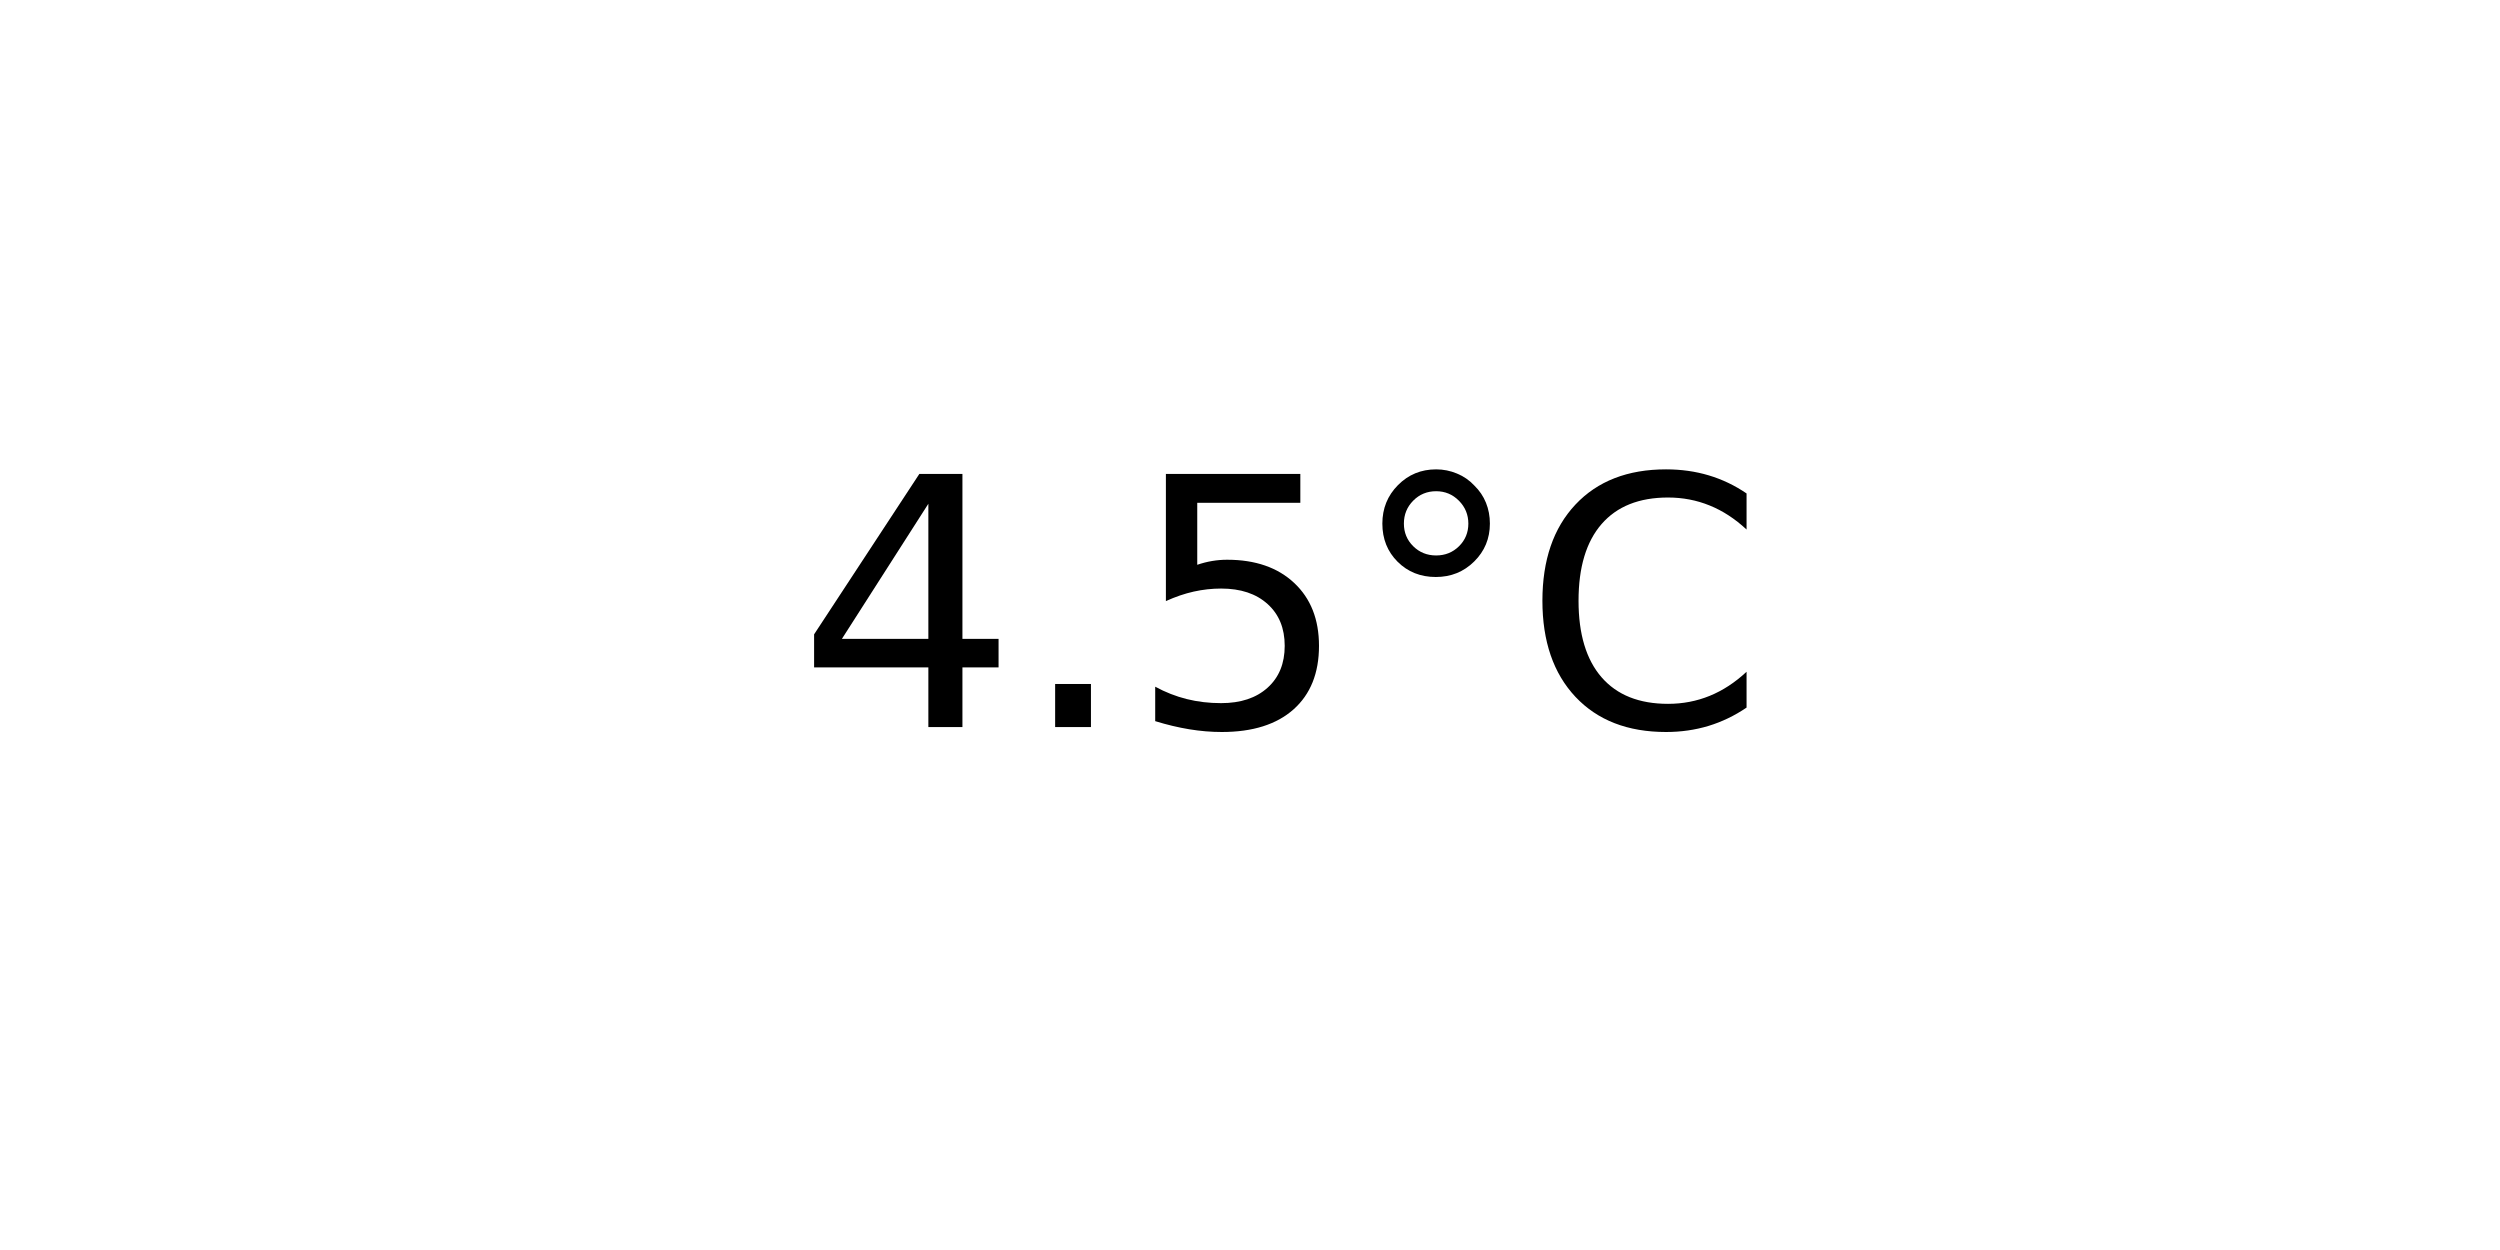
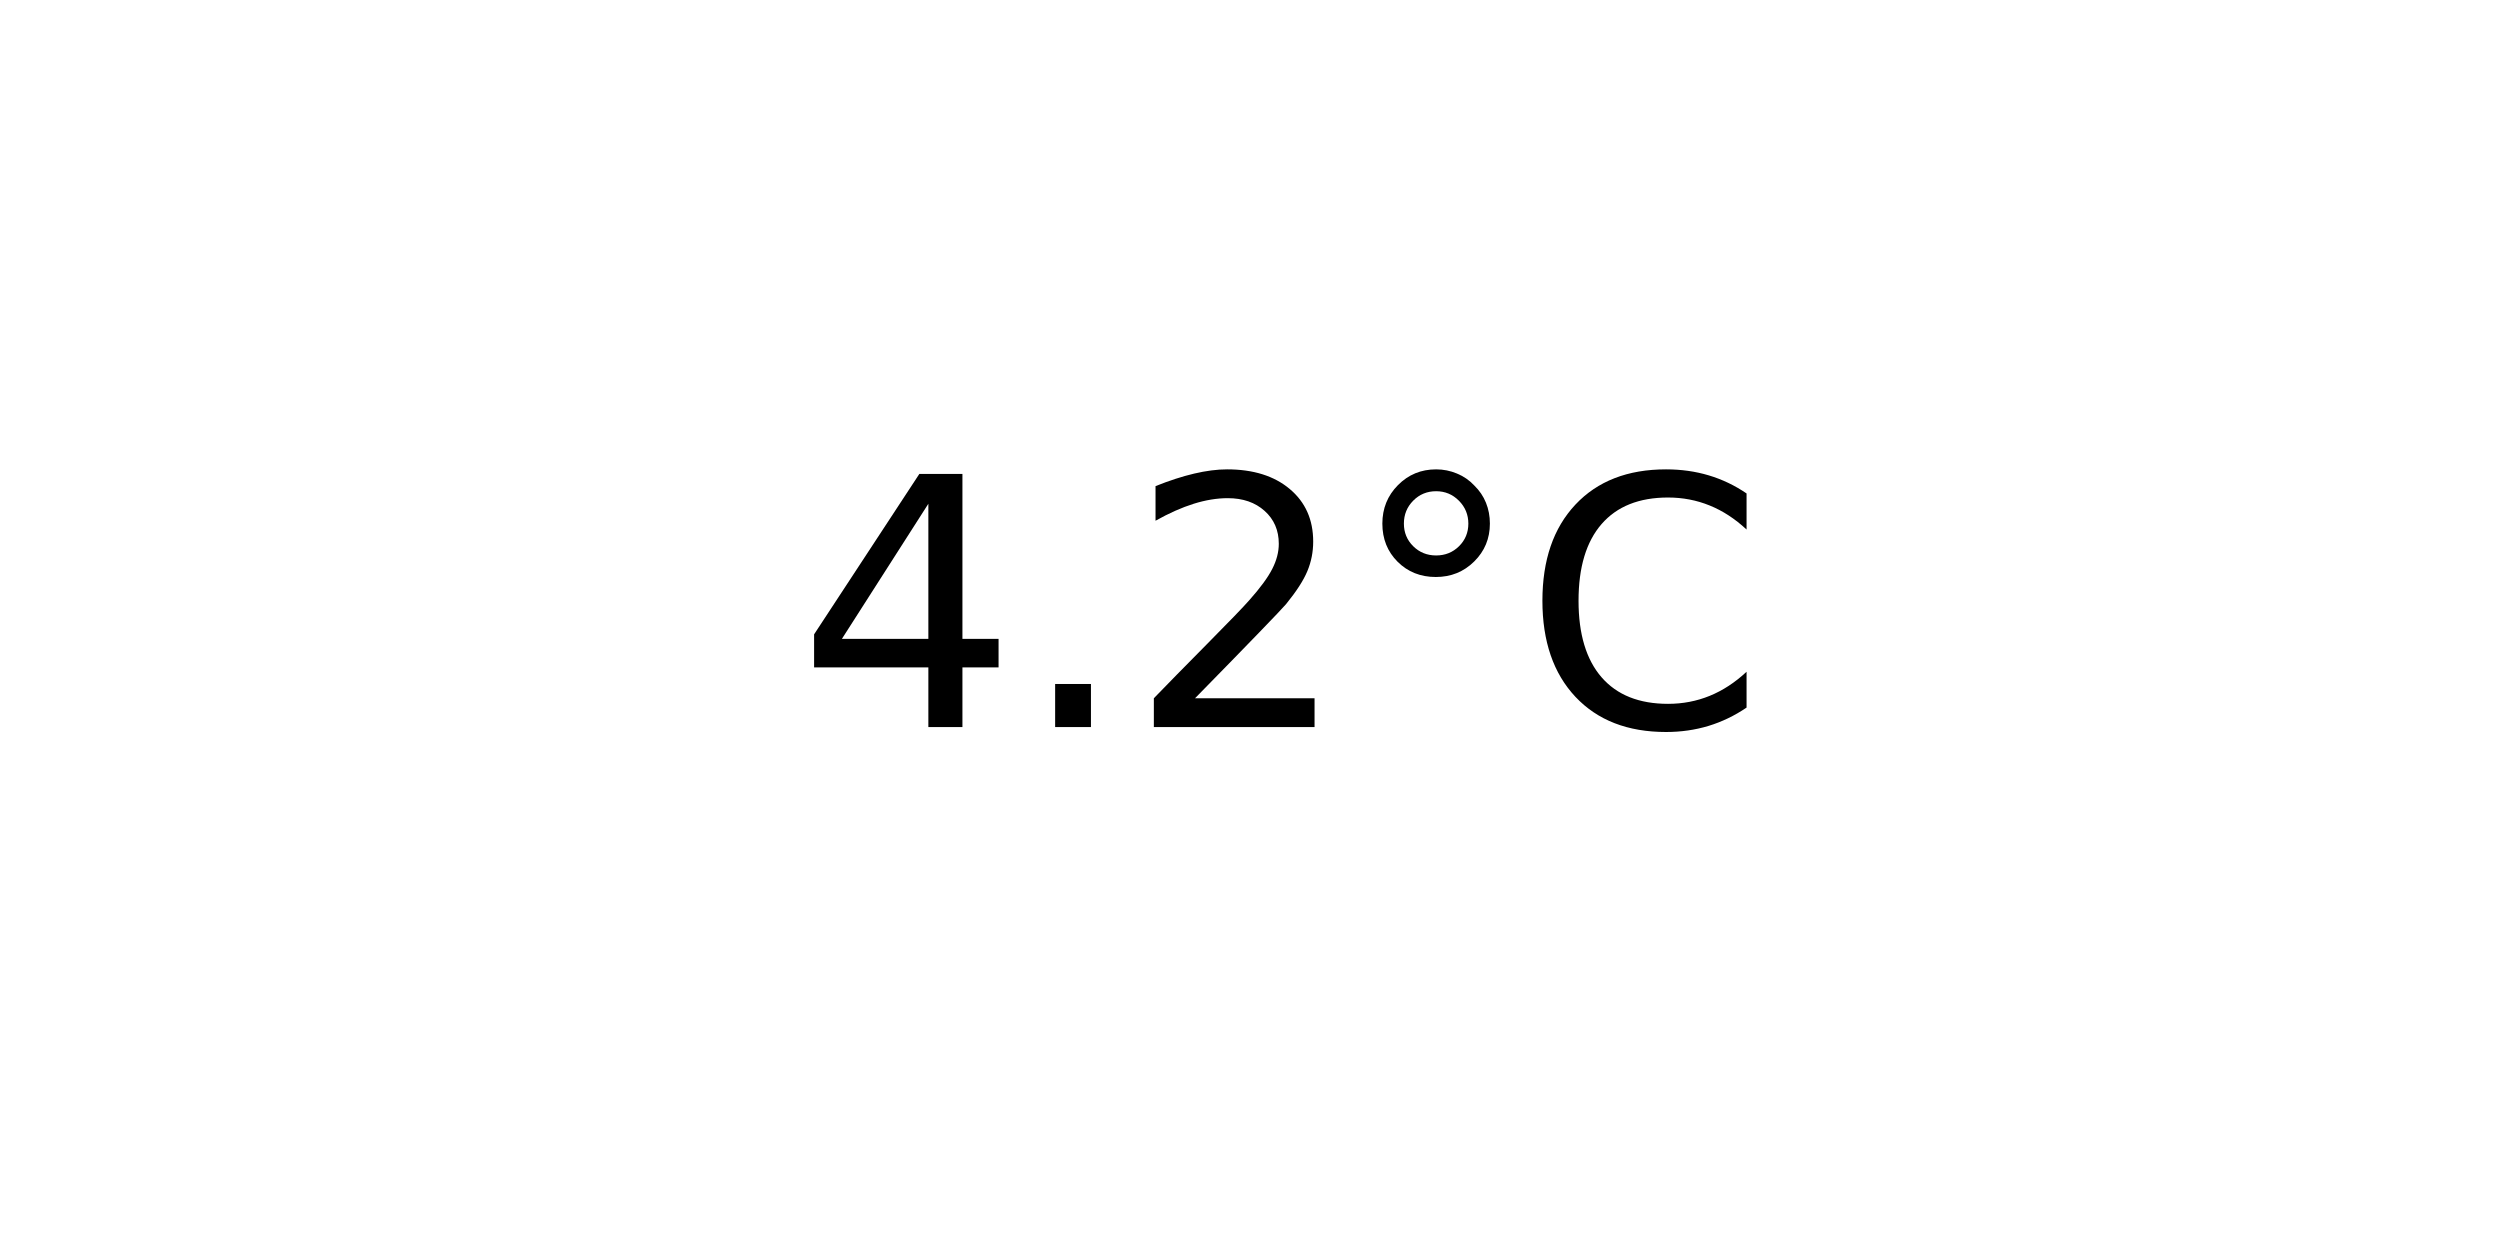
<svg xmlns="http://www.w3.org/2000/svg" xmlns:xlink="http://www.w3.org/1999/xlink" width="72pt" height="36pt" viewBox="0 0 72 36" version="1.1">
  <defs>
    <style type="text/css">*{stroke-linejoin: round; stroke-linecap: butt}</style>
  </defs>
  <g id="figure_1">
    <g id="axes_1">
      <g id="text_1">
        <g transform="translate(22.95703 20.93937) scale(0.1 -0.1)">
          <defs>
            <path id="DejaVuSans-34" d="M 2419 4116  L 825 1625  L 2419 1625  L 2419 4116  z M 2253 4666  L 3047 4666  L 3047 1625  L 3713 1625  L 3713 1100  L 3047 1100  L 3047 0  L 2419 0  L 2419 1100  L 313 1100  L 313 1709  L 2253 4666  z " transform="scale(0.015625)" />
            <path id="DejaVuSans-2e" d="M 684 794  L 1344 794  L 1344 0  L 684 0  L 684 794  z " transform="scale(0.015625)" />
-             <path id="DejaVuSans-35" d="M 691 4666  L 3169 4666  L 3169 4134  L 1269 4134  L 1269 2991  Q 1406 3038 1543 3061  Q 1681 3084 1819 3084  Q 2600 3084 3056 2656  Q 3513 2228 3513 1497  Q 3513 744 3044 326  Q 2575 -91 1722 -91  Q 1428 -91 1123 -41  Q 819 9 494 109  L 494 744  Q 775 591 1075 516  Q 1375 441 1709 441  Q 2250 441 2565 725  Q 2881 1009 2881 1497  Q 2881 1984 2565 2268  Q 2250 2553 1709 2553  Q 1456 2553 1204 2497  Q 953 2441 691 2322  L 691 4666  z " transform="scale(0.015625)" />
+             <path id="DejaVuSans-32" d="M 1228 531  L 3431 531  L 3431 0  L 469 0  L 469 531  Q 828 903 1448 1529  Q 2069 2156 2228 2338  Q 2531 2678 2651 2914  Q 2772 3150 2772 3378  Q 2772 3750 2511 3984  Q 2250 4219 1831 4219  Q 1534 4219 1204 4116  Q 875 4013 500 3803  L 500 4441  Q 881 4594 1212 4672  Q 1544 4750 1819 4750  Q 2544 4750 2975 4387  Q 3406 4025 3406 3419  Q 3406 3131 3298 2873  Q 3191 2616 2906 2266  Q 2828 2175 2409 1742  Q 1991 1309 1228 531  z " transform="scale(0.015625)" />
            <path id="DejaVuSans-b0" d="M 1600 4347  Q 1350 4347 1178 4173  Q 1006 4000 1006 3750  Q 1006 3503 1178 3333  Q 1350 3163 1600 3163  Q 1850 3163 2022 3333  Q 2194 3503 2194 3750  Q 2194 3997 2020 4172  Q 1847 4347 1600 4347  z M 1600 4750  Q 1800 4750 1984 4673  Q 2169 4597 2303 4453  Q 2447 4313 2519 4134  Q 2591 3956 2591 3750  Q 2591 3338 2302 3052  Q 2013 2766 1594 2766  Q 1172 2766 890 3047  Q 609 3328 609 3750  Q 609 4169 896 4459  Q 1184 4750 1600 4750  z " transform="scale(0.015625)" />
            <path id="DejaVuSans-43" d="M 4122 4306  L 4122 3641  Q 3803 3938 3442 4084  Q 3081 4231 2675 4231  Q 1875 4231 1450 3742  Q 1025 3253 1025 2328  Q 1025 1406 1450 917  Q 1875 428 2675 428  Q 3081 428 3442 575  Q 3803 722 4122 1019  L 4122 359  Q 3791 134 3420 21  Q 3050 -91 2638 -91  Q 1578 -91 968 557  Q 359 1206 359 2328  Q 359 3453 968 4101  Q 1578 4750 2638 4750  Q 3056 4750 3426 4639  Q 3797 4528 4122 4306  z " transform="scale(0.015625)" />
          </defs>
          <use xlink:href="#DejaVuSans-34" />
          <use xlink:href="#DejaVuSans-2e" x="63.623" />
-           <use xlink:href="#DejaVuSans-35" x="95.41" />
+           <use xlink:href="#DejaVuSans-32" x="95.41" />
          <use xlink:href="#DejaVuSans-b0" x="159.033" />
          <use xlink:href="#DejaVuSans-43" x="209.033" />
        </g>
      </g>
    </g>
  </g>
</svg>
